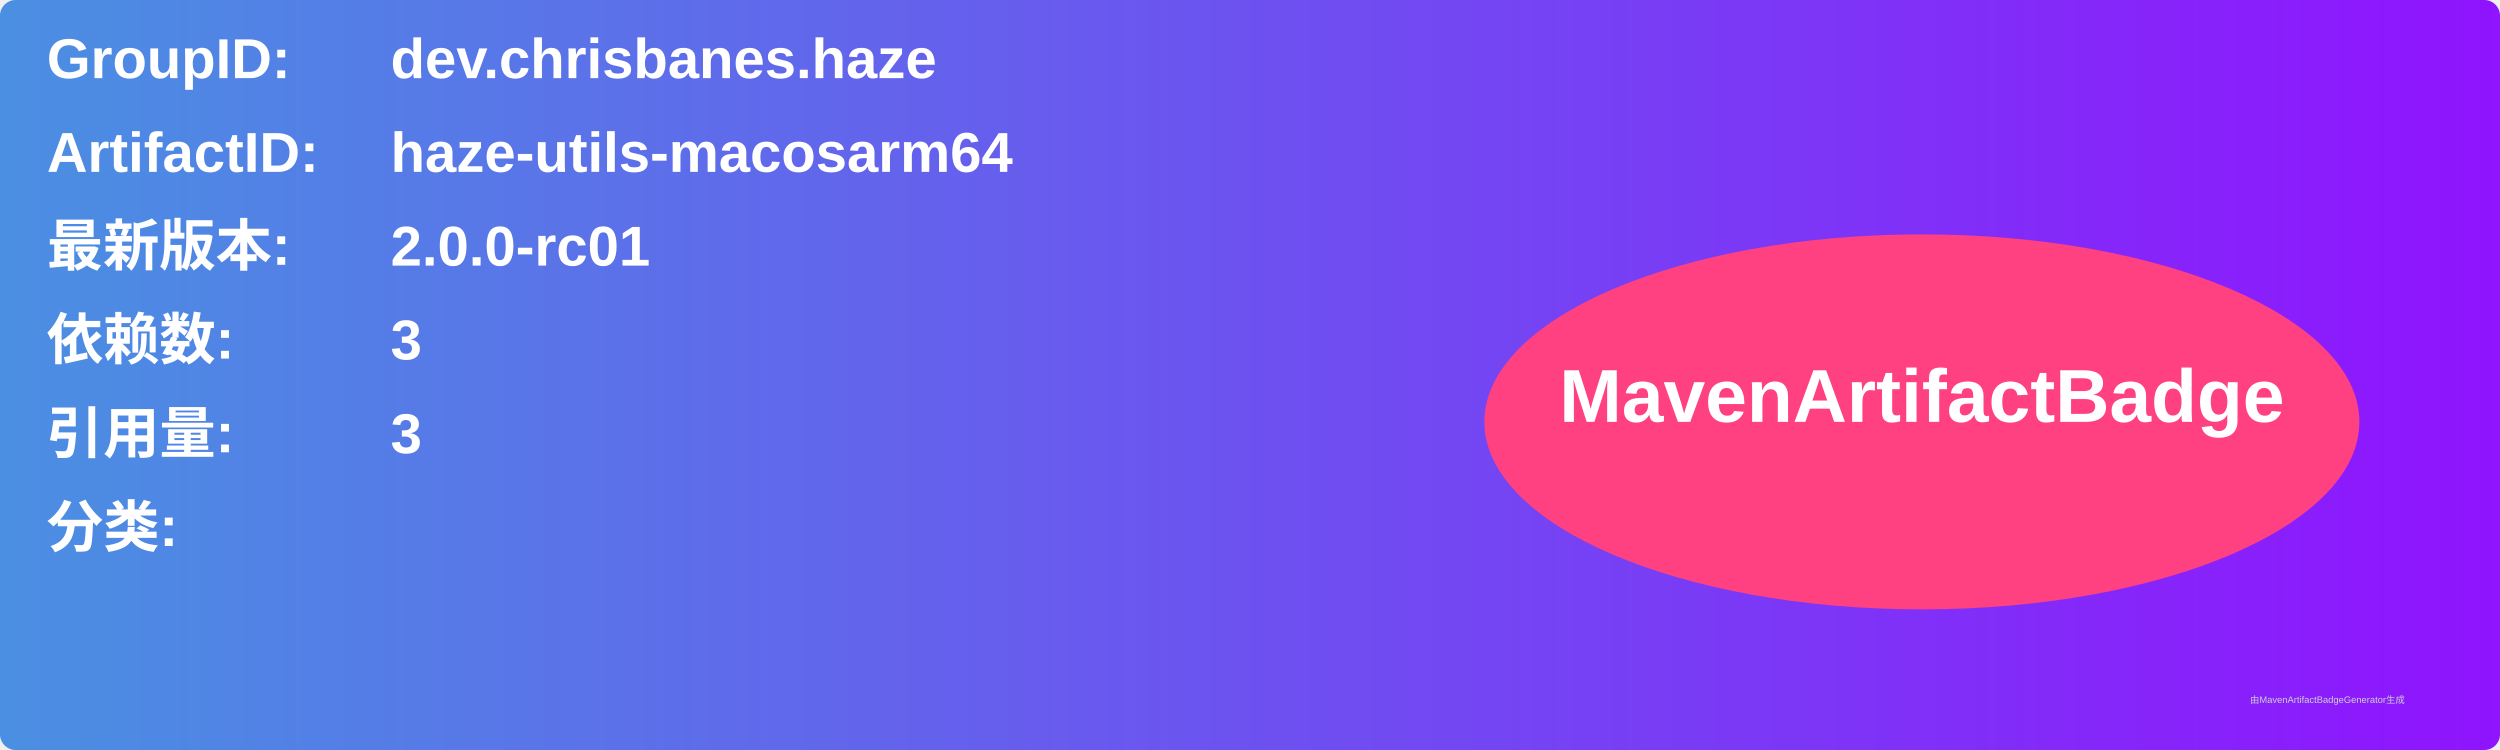
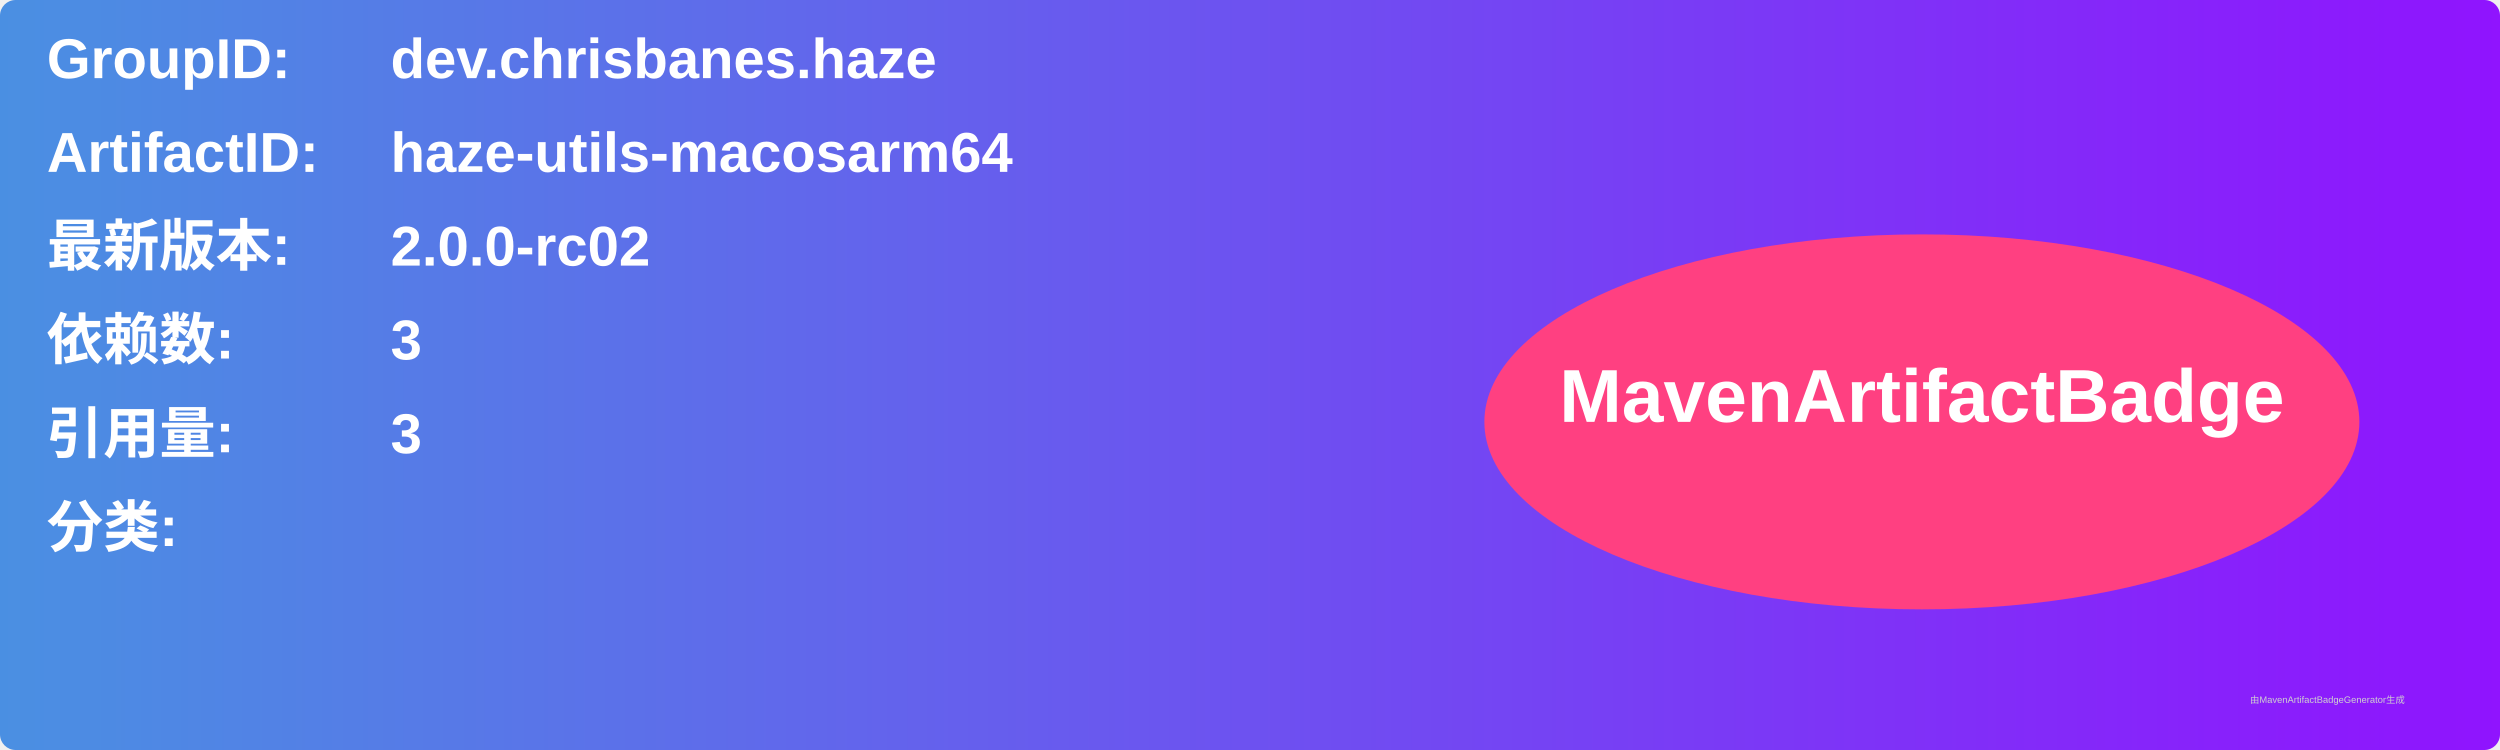
<svg xmlns="http://www.w3.org/2000/svg" width="800" height="240" viewBox="0 0 800 240">
  <linearGradient id="grad" x1="0%" y1="0%" x2="100%" y2="0%">
    <stop offset="0%" stop-color="#4a90e2" />
    <stop offset="100%" stop-color="#9013fe" />
  </linearGradient>
  <rect width="100%" height="100%" rx="5" ry="5" fill="url(#grad)" />
  <g transform="translate(15, 15)">
    <text x="0" y="10" font-family="Arial" font-size="18" fill="white" font-weight="bold" width="260">GroupID:</text>
    <text x="110" y="10" font-family="Arial" font-size="18" fill="white" font-weight="bold" width="460">dev.chrisbanes.haze</text>
    <text x="0" y="40" font-family="Arial" font-size="18" fill="white" font-weight="bold" width="260">ArtifactID:</text>
    <text x="110" y="40" font-family="Arial" font-size="18" fill="white" font-weight="bold" width="460">haze-utils-macosarm64</text>
    <text x="0" y="70" font-family="Arial" font-size="18" fill="white" font-weight="bold">最新版本:</text>
    <text x="110" y="70" font-family="Arial" font-size="18" fill="white" font-weight="bold">
-       <tspan font-weight="bold">2.0.0-rc01</tspan>
+       <tspan font-weight="bold">2.0.0-rc02</tspan>
    </text>
    <text x="0" y="100" font-family="Arial" font-size="18" fill="white" font-weight="bold">依赖数: </text>
    <text x="110" y="100" font-family="Arial" font-size="18" fill="white">
      <tspan font-weight="bold">3</tspan>
    </text>
    <text x="0" y="130" font-family="Arial" font-size="18" fill="white" font-weight="bold">引用量: </text>
    <text x="110" y="130" font-family="Arial" font-size="18" fill="white">
      <tspan font-weight="bold">3</tspan>
    </text>
    <text x="0" y="160" font-family="Arial" font-size="18" fill="white" font-weight="bold">分类:</text>
    <text x="10" y="190" font-family="Arial" font-size="10" fill="white">
      <tspan font-weight="bold" />
    </text>
    <ellipse cx="600" cy="120" rx="140" ry="60" fill="#ff4081" />
    <text x="600" y="120" text-anchor="middle" font-family="Arial" font-size="24" fill="white" font-weight="bold">MavenArtifactBadge</text>
  </g>
  <text x="720" y="225" font-family="Arial" font-size="3" fill="#d0d0d0">由MavenArtifactBadgeGenerator生成</text>
</svg>
